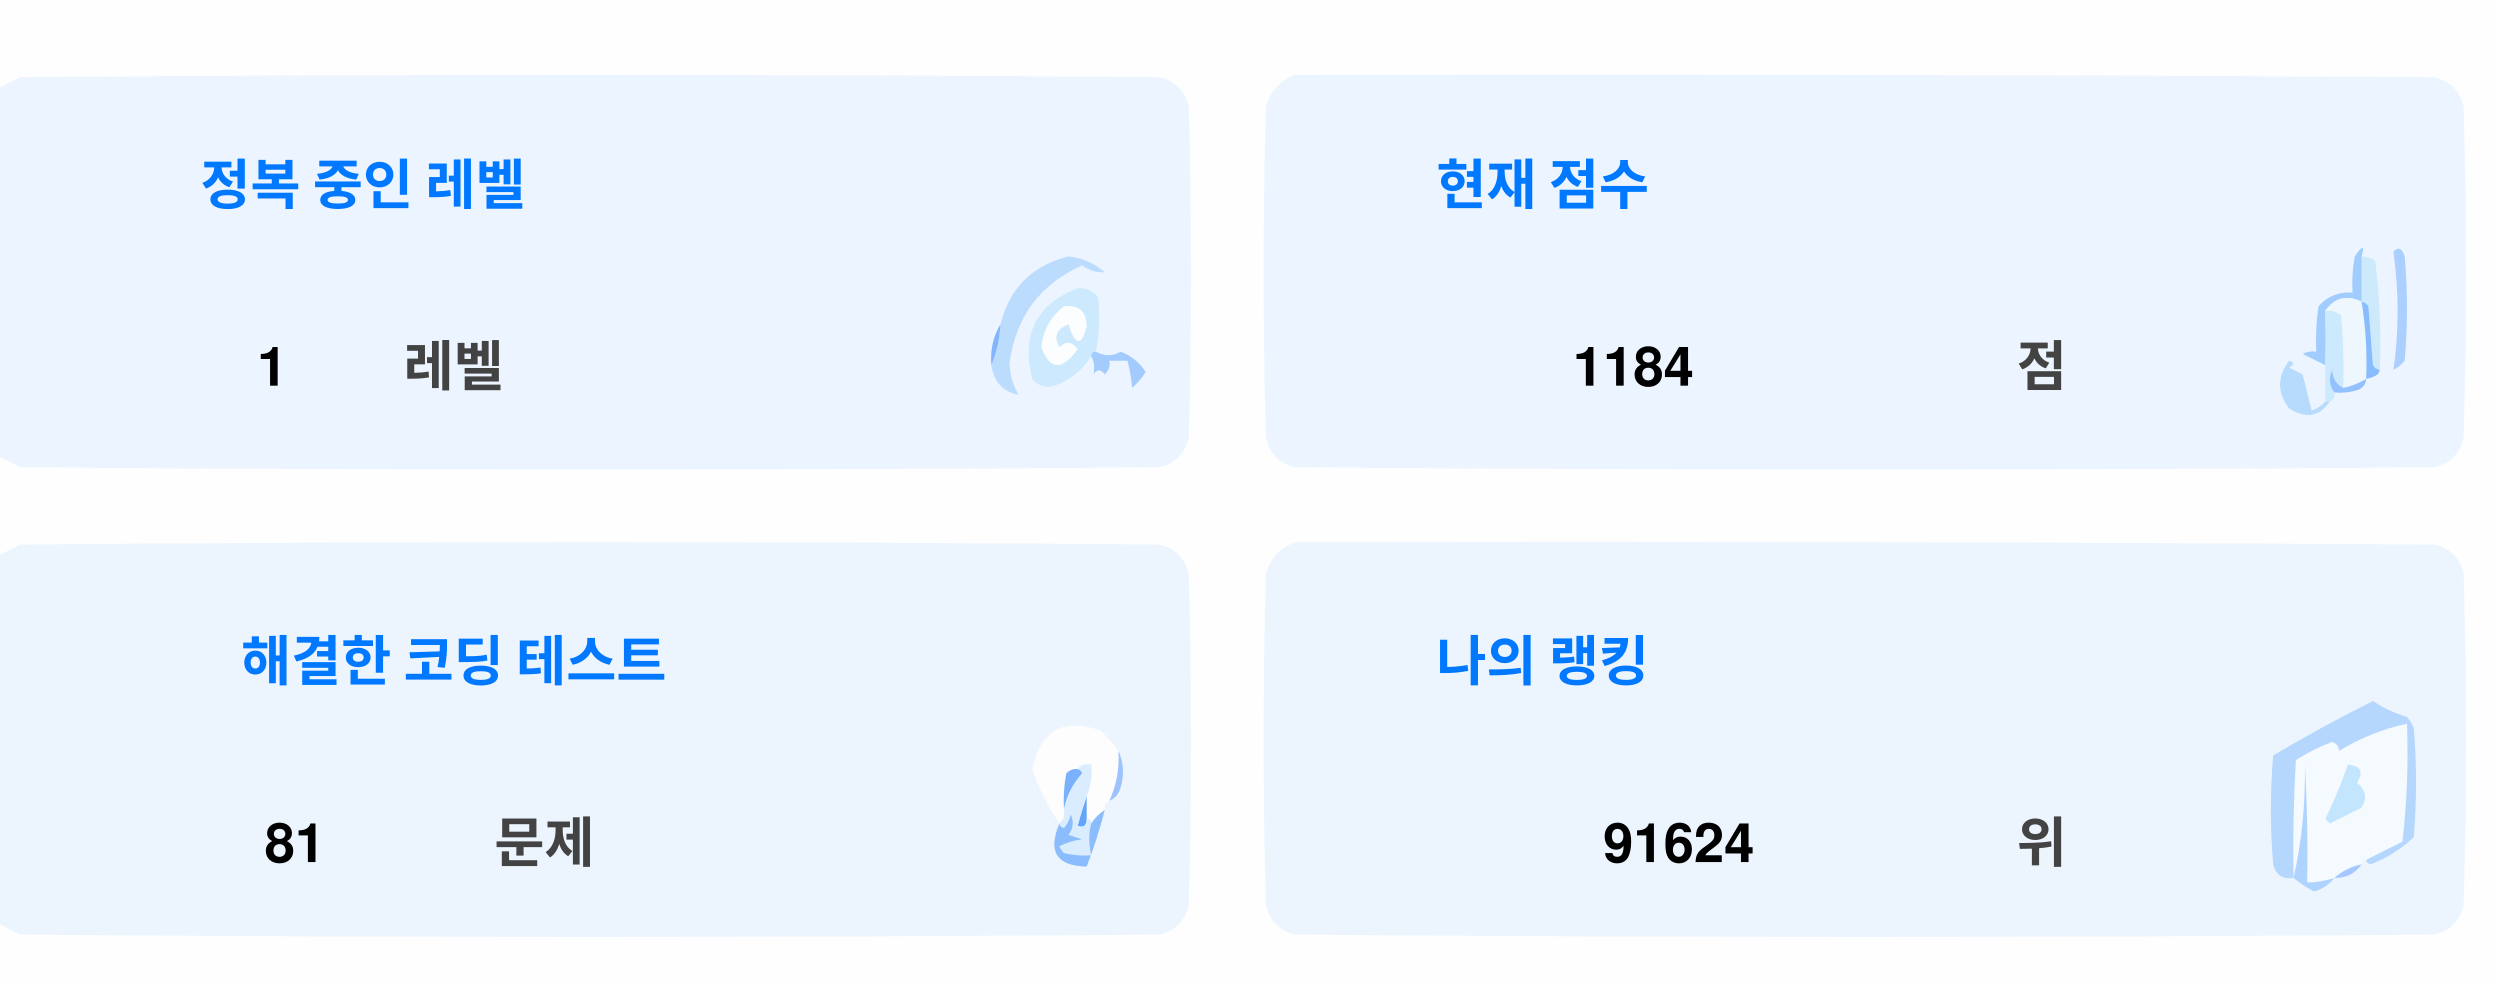
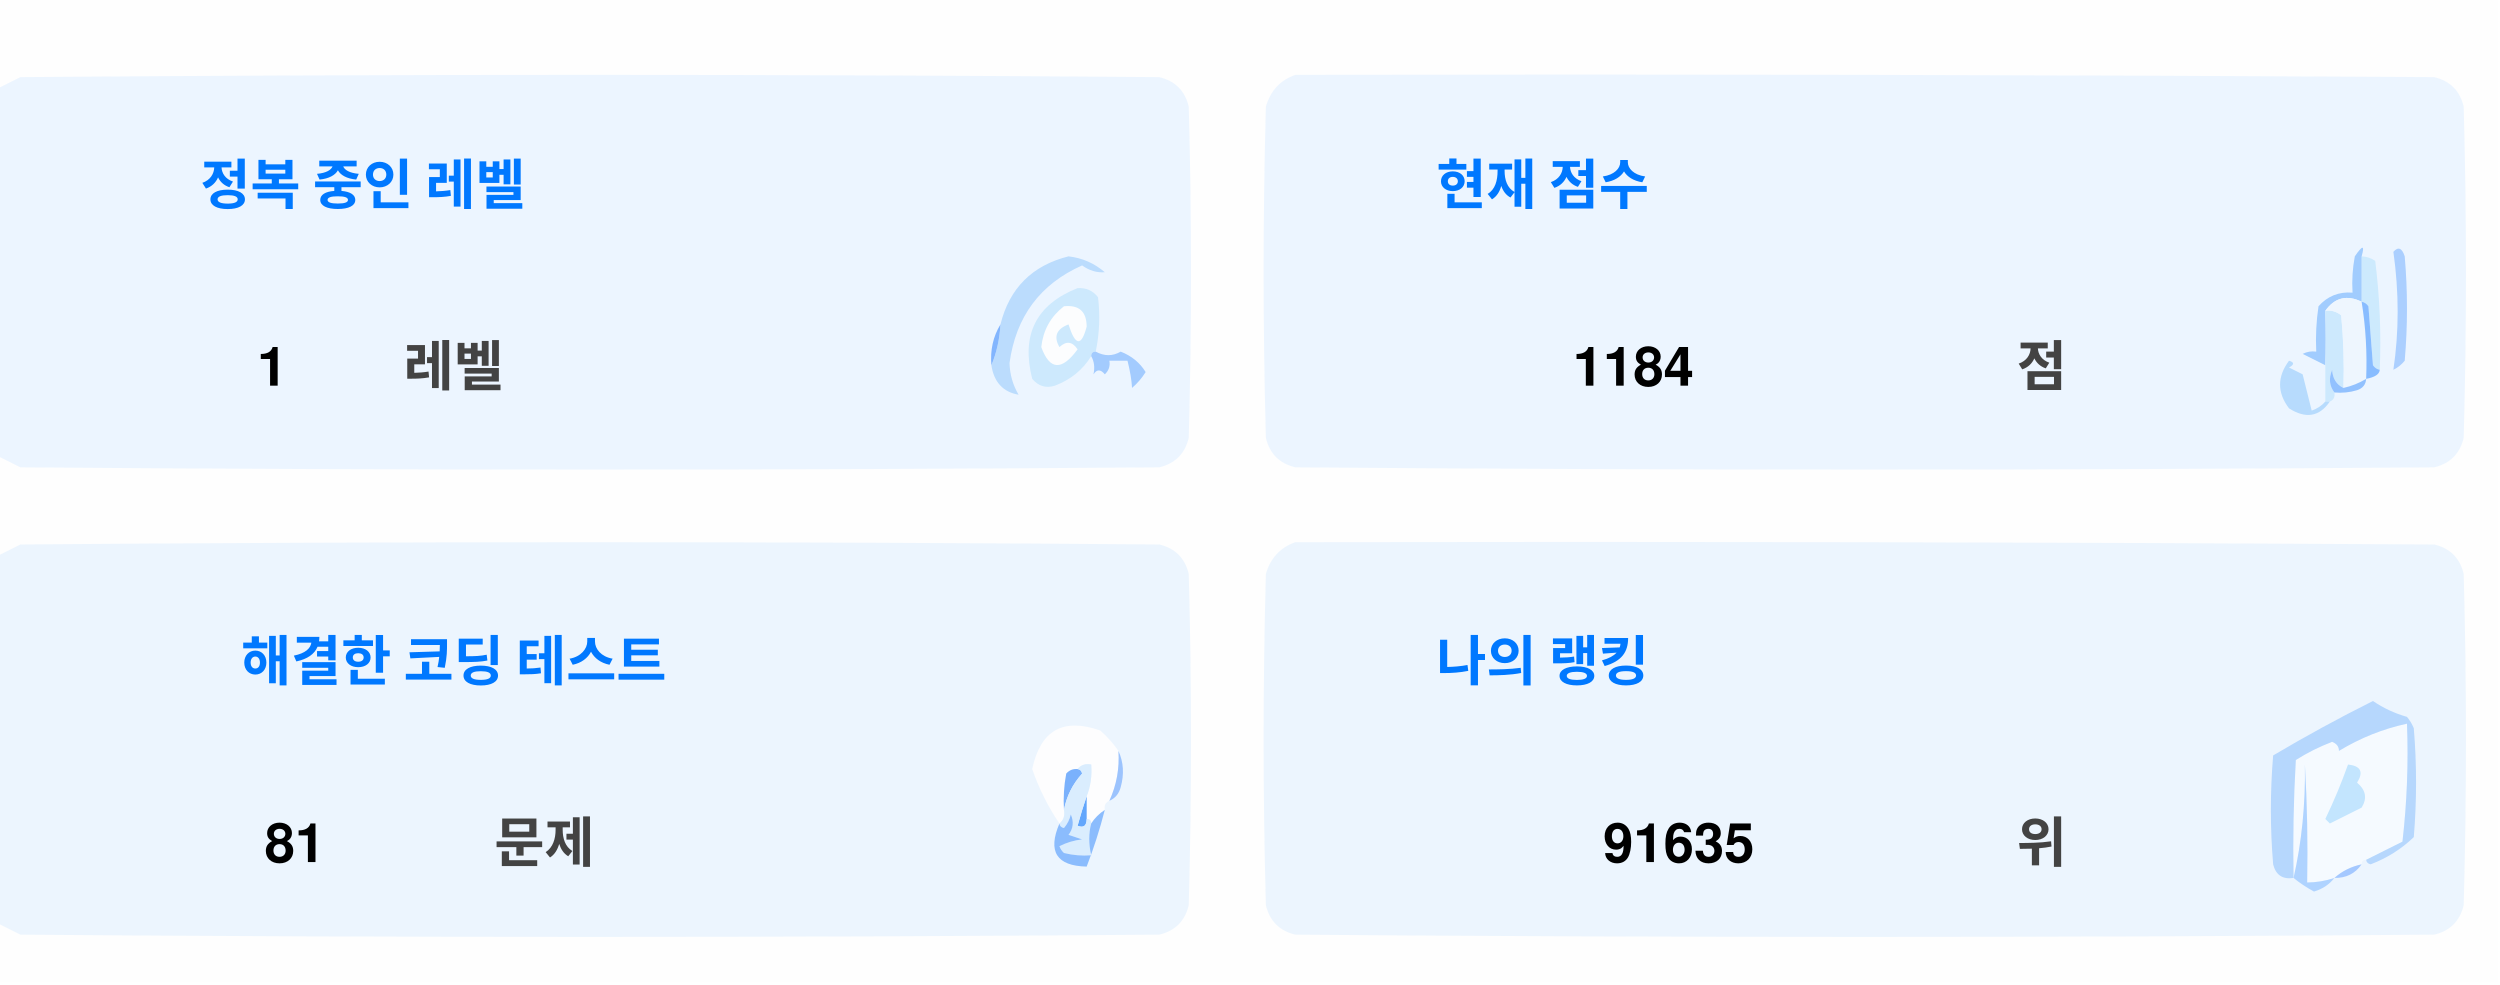
<svg xmlns="http://www.w3.org/2000/svg" version="1.1" width="551px" height="217px" style="shape-rendering:geometricPrecision; text-rendering:geometricPrecision; image-rendering:optimizeQuality; fill-rule:evenodd; clip-rule:evenodd">
  <style>.title {fill: #434343;font-size: 1rem;line-height: 1.5rem;font-weight: bold;font-family: -apple-system, BlinkMacSystemFont, Segoe UI, Helvetica, Arial, sans-serif, Apple Color Emoji, Segoe UI Emoji;}.desc {fill: #434343;font-size: 2.5rem;font-weight: bold;line-height: 1.5rem;font-family: -apple-system, BlinkMacSystemFont, Segoe UI, Helvetica, Arial, sans-serif, Apple Color Emoji, Segoe UI Emoji;}.desc-2 {fill: #434343;font-size: 1rem;font-weight: bold;line-height: 1.5rem;font-family: -apple-system, BlinkMacSystemFont, Segoe UI, Helvetica, Arial, sans-serif, Apple Color Emoji, Segoe UI Emoji;}.text, .desc {animation: twinkling 4s ease-in-out infinite;}@keyframes twinkling {40% { opacity: 1; }50% { opacity: 0.5; }60% { opacity: 1; }70% { opacity: 0.5; }80% { opacity: 1; }}</style>
  <g>
    <path style="opacity:1" fill="#fefefe" d="M -0.5,-0.5 C 183.167,-0.5 366.833,-0.5 550.5,-0.5C 550.5,71.833 550.5,144.167 550.5,216.5C 366.833,216.5 183.167,216.5 -0.5,216.5C -0.5,212.167 -0.5,207.833 -0.5,203.5C 1.14,204.32 2.807,205.153 4.5,206C 88.167,206.667 171.833,206.667 255.5,206C 259,205.167 261.167,203 262,199.5C 262.667,175.167 262.667,150.833 262,126.5C 261.167,123 259,120.833 255.5,120C 171.833,119.333 88.167,119.333 4.5,120C 2.807,120.847 1.14,121.68 -0.5,122.5C -0.5,115.167 -0.5,107.833 -0.5,100.5C 1.14,101.32 2.807,102.153 4.5,103C 88.167,103.667 171.833,103.667 255.5,103C 259,102.167 261.167,100 262,96.5C 262.667,72.167 262.667,47.833 262,23.5C 261.167,20 259,17.833 255.5,17C 171.833,16.333 88.167,16.333 4.5,17C 2.807,17.847 1.14,18.68 -0.5,19.5C -0.5,12.833 -0.5,6.167 -0.5,-0.5 Z" />
  </g>
  <g>
    <path style="opacity:1" fill="#ecf5ff" d="M -0.5,100.5 C -0.5,73.5 -0.5,46.5 -0.5,19.5C 1.14,18.68 2.807,17.847 4.5,17C 88.167,16.333 171.833,16.333 255.5,17C 259,17.833 261.167,20 262,23.5C 262.667,47.833 262.667,72.167 262,96.5C 261.167,100 259,102.167 255.5,103C 171.833,103.667 88.167,103.667 4.5,103C 2.807,102.153 1.14,101.32 -0.5,100.5 Z" />
  </g>
  <g>
    <path style="opacity:1" fill="#ecf5ff" d="M 285.5,16.5 C 369.167,16.333 452.834,16.5 536.5,17C 540,17.833 542.167,20 543,23.5C 543.667,47.833 543.667,72.167 543,96.5C 542.167,100 540,102.167 536.5,103C 452.833,103.667 369.167,103.667 285.5,103C 282,102.167 279.833,100 279,96.5C 278.333,72.167 278.333,47.833 279,23.5C 280.018,19.985 282.185,17.652 285.5,16.5 Z" />
  </g>
  <g>
    <path style="opacity:1" fill="#cdeafd" d="M 520.5,56.5 C 521.583,56.539 522.583,56.873 523.5,57.5C 524.498,65.472 524.831,73.472 524.5,81.5C 523.883,81.389 523.383,81.056 523,80.5C 522.667,76.167 522.333,71.833 522,67.5C 521.617,66.944 521.117,66.611 520.5,66.5C 520.5,63.167 520.5,59.833 520.5,56.5 Z" />
  </g>
  <g>
    <path style="opacity:1" fill="#abcfff" d="M 527.5,55.5 C 528.566,54.308 529.399,54.641 530,56.5C 530.667,64.167 530.667,71.833 530,79.5C 529.311,80.357 528.478,81.023 527.5,81.5C 528.758,73.08 528.758,64.414 527.5,55.5 Z" />
  </g>
  <g>
    <path style="opacity:1" fill="#bbdcfd" d="M 218.5,80.5 C 219.657,77.727 220.324,74.727 220.5,71.5C 222.49,63.51 227.49,58.51 235.5,56.5C 238.528,56.847 241.194,58.014 243.5,60C 241.744,60.141 240.078,59.641 238.5,58.5C 229.247,62.607 223.914,69.773 222.5,80C 222.565,82.526 223.232,84.859 224.5,87C 221.07,86.397 219.07,84.231 218.5,80.5 Z" />
  </g>
  <g>
    <path style="opacity:1" fill="#cde9fd" d="M 241.5,77.5 C 240.833,77.5 240.5,77.833 240.5,78.5C 238.628,81.529 235.961,83.695 232.5,85C 230.536,85.624 228.869,85.124 227.5,83.5C 225.021,73.791 228.354,67.124 237.5,63.5C 239.374,63.39 240.874,64.056 242,65.5C 242.497,69.524 242.331,73.524 241.5,77.5 Z" />
  </g>
  <g>
    <path style="opacity:1" fill="#fcfdfe" d="M 234.5,67.5 C 237.826,67.162 239.493,68.662 239.5,72C 238.334,76.434 237,76.267 235.5,71.5C 232.832,72.515 232.166,74.182 233.5,76.5C 235.017,75.089 236.351,75.256 237.5,77C 234.006,81.771 231.34,81.605 229.5,76.5C 229.904,72.771 231.571,69.771 234.5,67.5 Z" />
  </g>
  <g>
    <path style="opacity:1" fill="#a1ccfe" d="M 520.5,56.5 C 520.5,59.833 520.5,63.167 520.5,66.5C 517.238,64.922 514.572,65.589 512.5,68.5C 512.617,72.81 512.617,76.81 512.5,80.5C 510.86,79.68 509.193,78.847 507.5,78C 508.448,77.517 509.448,77.35 510.5,77.5C 510.335,74.15 510.502,70.817 511,67.5C 512.995,65.253 515.495,64.253 518.5,64.5C 518.336,61.813 518.503,59.146 519,56.5C 520.731,53.969 521.231,53.969 520.5,56.5 Z" />
  </g>
  <g>
    <path style="opacity:1" fill="#cde9fd" d="M 512.5,68.5 C 513.822,68.33 514.989,68.663 516,69.5C 516.499,74.823 516.666,80.156 516.5,85.5C 514.955,84.77 514.122,83.437 514,81.5C 513.22,83.387 513.387,85.054 514.5,86.5C 514.672,87.492 514.338,88.158 513.5,88.5C 513.167,88.5 512.833,88.5 512.5,88.5C 512.5,85.833 512.5,83.167 512.5,80.5C 512.617,76.81 512.617,72.81 512.5,68.5 Z" />
  </g>
  <g>
    <path style="opacity:1" fill="#eef6fe" d="M 520.5,66.5 C 521.407,72.106 521.74,77.773 521.5,83.5C 519.95,84.441 518.284,85.108 516.5,85.5C 516.666,80.156 516.499,74.823 516,69.5C 514.989,68.663 513.822,68.33 512.5,68.5C 514.572,65.589 517.238,64.922 520.5,66.5 Z" />
  </g>
  <g>
    <path style="opacity:1" fill="#88bcff" d="M 520.5,66.5 C 521.117,66.611 521.617,66.944 522,67.5C 522.333,71.833 522.667,76.167 523,80.5C 523.383,81.056 523.883,81.389 524.5,81.5C 524.445,82.469 523.445,83.136 521.5,83.5C 521.74,77.773 521.407,72.106 520.5,66.5 Z" />
  </g>
  <g>
    <path style="opacity:1" fill="#82b5fe" d="M 220.5,71.5 C 220.324,74.727 219.657,77.727 218.5,80.5C 218.215,77.171 218.882,74.171 220.5,71.5 Z" />
  </g>
  <g>
    <path style="opacity:1" fill="#a3cbfe" d="M 240.5,78.5 C 240.5,77.833 240.833,77.5 241.5,77.5C 243.391,78.536 245.224,78.536 247,77.5C 249.391,78.429 251.225,79.929 252.5,82C 251.681,83.319 250.681,84.486 249.5,85.5C 249.409,83.777 249.075,81.777 248.5,79.5C 247.167,79.5 245.833,79.5 244.5,79.5C 244.719,80.675 244.386,81.675 243.5,82.5C 242.575,81.359 241.741,81.359 241,82.5C 241.331,80.981 241.164,79.648 240.5,78.5 Z" />
  </g>
  <g>
    <path style="opacity:1" fill="#b7dbfd" d="M 512.5,88.5 C 512.833,88.5 513.167,88.5 513.5,88.5C 511.199,91.857 508.199,92.357 504.5,90C 501.872,86.535 501.872,83.035 504.5,79.5C 505.696,79.846 505.696,80.346 504.5,81C 505.5,81.5 506.5,82 507.5,82.5C 508.167,85.167 508.833,87.833 509.5,90.5C 510.739,90.058 511.739,89.391 512.5,88.5 Z" />
  </g>
  <g>
    <path style="opacity:1" fill="#92c1fe" d="M 516.5,85.5 C 518.284,85.108 519.95,84.441 521.5,83.5C 521.423,84.75 520.756,85.583 519.5,86C 517.866,86.493 516.199,86.66 514.5,86.5C 513.387,85.054 513.22,83.387 514,81.5C 514.122,83.437 514.955,84.77 516.5,85.5 Z" />
  </g>
  <g>
    <path style="opacity:1" fill="#ecf5fe" d="M -0.5,203.5 C -0.5,176.5 -0.5,149.5 -0.5,122.5C 1.14,121.68 2.807,120.847 4.5,120C 88.167,119.333 171.833,119.333 255.5,120C 259,120.833 261.167,123 262,126.5C 262.667,150.833 262.667,175.167 262,199.5C 261.167,203 259,205.167 255.5,206C 171.833,206.667 88.167,206.667 4.5,206C 2.807,205.153 1.14,204.32 -0.5,203.5 Z" />
  </g>
  <g>
    <path style="opacity:1" fill="#ecf5fe" d="M 285.5,119.5 C 369.167,119.333 452.834,119.5 536.5,120C 540,120.833 542.167,123 543,126.5C 543.667,150.833 543.667,175.167 543,199.5C 542.167,203 540,205.167 536.5,206C 452.833,206.667 369.167,206.667 285.5,206C 282,205.167 279.833,203 279,199.5C 278.333,175.167 278.333,150.833 279,126.5C 280.018,122.985 282.185,120.652 285.5,119.5 Z" />
  </g>
  <g>
    <path style="opacity:1" fill="#fdfdfe" d="M 246.5,165.5 C 246.758,169.367 246.092,173.034 244.5,176.5C 243.662,176.842 243.328,177.508 243.5,178.5C 242.272,179.306 241.272,180.306 240.5,181.5C 240.5,180.833 240.167,180.5 239.5,180.5C 239.5,178.833 239.5,177.167 239.5,175.5C 240.369,173.283 240.702,170.95 240.5,168.5C 239.209,168.263 238.209,168.596 237.5,169.5C 236.504,169.414 235.671,169.748 235,170.5C 234.503,173.146 234.336,175.813 234.5,178.5C 234.737,179.791 234.404,180.791 233.5,181.5C 230.986,177.806 228.986,173.806 227.5,169.5C 229.309,160.957 234.309,158.124 242.5,161C 244.07,162.397 245.404,163.897 246.5,165.5 Z" />
  </g>
  <g>
    <path style="opacity:1" fill="#f5faff" d="M 521.5,189.5 C 520.833,189.5 520.5,189.833 520.5,190.5C 518.181,190.992 516.181,191.992 514.5,193.5C 512.565,194.15 510.565,194.483 508.5,194.5C 508.666,185.827 508.5,177.16 508,168.5C 508.141,177.227 507.308,185.56 505.5,193.5C 505.334,184.827 505.5,176.16 506,167.5C 508.527,165.903 511.194,164.57 514,163.5C 515.011,163.892 515.511,164.559 515.5,165.5C 520.21,162.641 525.21,160.641 530.5,159.5C 530.831,168.192 530.498,176.859 529.5,185.5C 526.807,186.847 524.14,188.18 521.5,189.5 Z" />
  </g>
  <g>
    <path style="opacity:1" fill="#b6d7fd" d="M 521.5,189.5 C 524.14,188.18 526.807,186.847 529.5,185.5C 530.498,176.859 530.831,168.192 530.5,159.5C 525.21,160.641 520.21,162.641 515.5,165.5C 515.511,164.559 515.011,163.892 514,163.5C 511.194,164.57 508.527,165.903 506,167.5C 505.5,176.16 505.334,184.827 505.5,193.5C 503.089,193.863 501.589,192.863 501,190.5C 500.333,182.5 500.333,174.5 501,166.5C 508.173,162.246 515.507,158.246 523,154.5C 525.304,156.068 527.804,157.235 530.5,158C 531.126,158.75 531.626,159.584 532,160.5C 532.667,168.5 532.667,176.5 532,184.5C 529.292,187.111 526.125,189.111 522.5,190.5C 521.893,190.376 521.56,190.043 521.5,189.5 Z" />
  </g>
  <g>
    <path style="opacity:1" fill="#c3e5fe" d="M 517.5,168.5 C 520.317,168.801 520.984,170.134 519.5,172.5C 521.439,174.122 521.772,175.956 520.5,178C 518.167,179.167 515.833,180.333 513.5,181.5C 513.167,181.167 512.833,180.833 512.5,180.5C 514.414,176.515 516.081,172.515 517.5,168.5 Z" />
  </g>
  <g>
    <path style="opacity:1" fill="#7ab1fc" d="M 237.5,169.5 C 238.043,169.56 238.376,169.893 238.5,170.5C 236.395,172.836 235.062,175.503 234.5,178.5C 234.336,175.813 234.503,173.146 235,170.5C 235.671,169.748 236.504,169.414 237.5,169.5 Z" />
  </g>
  <g>
    <path style="opacity:1" fill="#afd3ff" d="M 514.5,193.5 C 513.378,194.947 511.878,195.947 510,196.5C 508.348,195.601 506.848,194.601 505.5,193.5C 507.308,185.56 508.141,177.227 508,168.5C 508.5,177.16 508.666,185.827 508.5,194.5C 510.565,194.483 512.565,194.15 514.5,193.5 Z" />
  </g>
  <g>
    <path style="opacity:1" fill="#9cc3fd" d="M 246.5,165.5 C 247.634,167.966 247.801,170.633 247,173.5C 246.623,174.942 245.79,175.942 244.5,176.5C 246.092,173.034 246.758,169.367 246.5,165.5 Z" />
  </g>
  <g>
    <path style="opacity:1" fill="#62a6fc" d="M 239.5,175.5 C 239.5,177.167 239.5,178.833 239.5,180.5C 239.483,182.028 238.816,182.528 237.5,182C 238.117,179.723 238.784,177.556 239.5,175.5 Z" />
  </g>
  <g>
    <path style="opacity:1" fill="#daedfe" d="M 237.5,169.5 C 238.209,168.596 239.209,168.263 240.5,168.5C 240.702,170.95 240.369,173.283 239.5,175.5C 238.784,177.556 238.117,179.723 237.5,182C 238.816,182.528 239.483,182.028 239.5,180.5C 240.167,180.5 240.5,180.833 240.5,181.5C 239.918,183.669 239.918,186.002 240.5,188.5C 238.473,188.662 236.473,188.495 234.5,188C 234.043,187.586 233.709,187.086 233.5,186.5C 235.078,185.702 236.744,185.202 238.5,185C 237.5,184.667 236.5,184.333 235.5,184C 236.554,182.612 236.72,181.112 236,179.5C 235.751,180.624 235.251,181.624 234.5,182.5C 233.893,182.376 233.56,182.043 233.5,181.5C 234.404,180.791 234.737,179.791 234.5,178.5C 235.062,175.503 236.395,172.836 238.5,170.5C 238.376,169.893 238.043,169.56 237.5,169.5 Z" />
  </g>
  <g>
    <path style="opacity:1" fill="#8bbcfd" d="M 243.5,178.5 C 242.395,182.803 241.062,186.969 239.5,191C 232.857,190.847 230.857,187.68 233.5,181.5C 233.56,182.043 233.893,182.376 234.5,182.5C 235.251,181.624 235.751,180.624 236,179.5C 236.72,181.112 236.554,182.612 235.5,184C 236.5,184.333 237.5,184.667 238.5,185C 236.744,185.202 235.078,185.702 233.5,186.5C 233.709,187.086 234.043,187.586 234.5,188C 236.473,188.495 238.473,188.662 240.5,188.5C 239.918,186.002 239.918,183.669 240.5,181.5C 241.272,180.306 242.272,179.306 243.5,178.5 Z" />
  </g>
  <g>
    <path style="opacity:1" fill="#a4c8ff" d="M 520.5,190.5 C 519.089,192.539 517.089,193.539 514.5,193.5C 516.181,191.992 518.181,190.992 520.5,190.5 Z" />
  </g>
  <text text-anchor="middle" x="80" y="45" class="title" style="fill:#0078ff;" stroke="#none" stroke-width="1">정복 중인 레벨</text>
  <text text-anchor="middle" x="60" y="85" class="desc" style="fill:#000000;" stroke="#none" stroke-width="1">1</text>
  <text text-anchor="middle" x="100" y="85" class="desc-2" style="fill:#434343;" stroke="#none" stroke-width="1">레벨</text>
  <text text-anchor="middle" x="340" y="45" class="title" style="fill:#0078ff;" stroke="#none" stroke-width="1">현재 점수</text>
  <text text-anchor="middle" x="360" y="85" class="desc" style="fill:#000000;" stroke="#none" stroke-width="1">1184</text>
  <text text-anchor="middle" x="450" y="85" class="desc-2" style="fill:#434343;" stroke="#none" stroke-width="1">점</text>
  <text text-anchor="middle" x="100" y="150" class="title" style="fill:#0078ff;" stroke="#none" stroke-width="1">해결한 코딩 테스트</text>
  <text text-anchor="middle" x="65" y="190" class="desc" style="fill:#000000;" stroke="#none" stroke-width="1">81</text>
  <text text-anchor="middle" x="120" y="190" class="desc-2" style="fill:#434343;" stroke="#none" stroke-width="1">문제</text>
  <text text-anchor="middle" x="340" y="150" class="title" style="fill:#0078ff;" stroke="#none" stroke-width="1">나의 랭킹</text>
-   <text text-anchor="middle" x="370" y="190" class="desc" style="fill:#000000;" stroke="#none" stroke-width="1">91624</text>
+   <text text-anchor="middle" x="370" y="190" class="desc" style="fill:#000000;" stroke="#none" stroke-width="1">91635</text>
  <text text-anchor="middle" x="450" y="190" class="desc-2" style="fill:#434343;" stroke="#none" stroke-width="1">위</text>
</svg>
